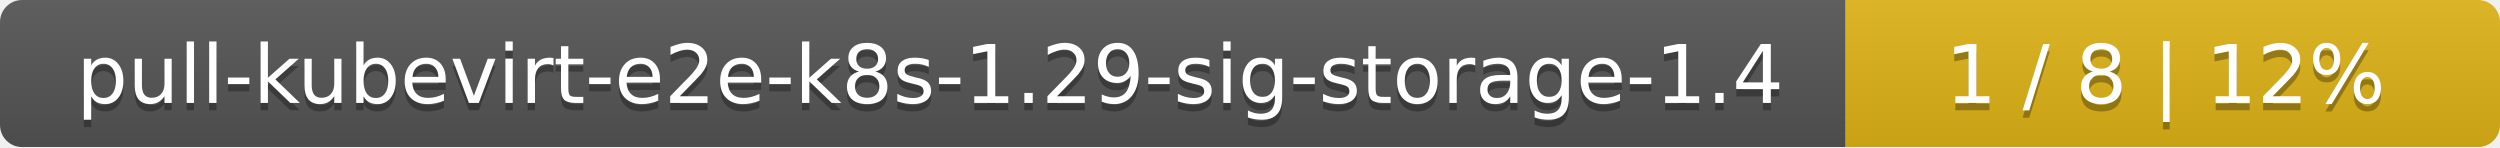
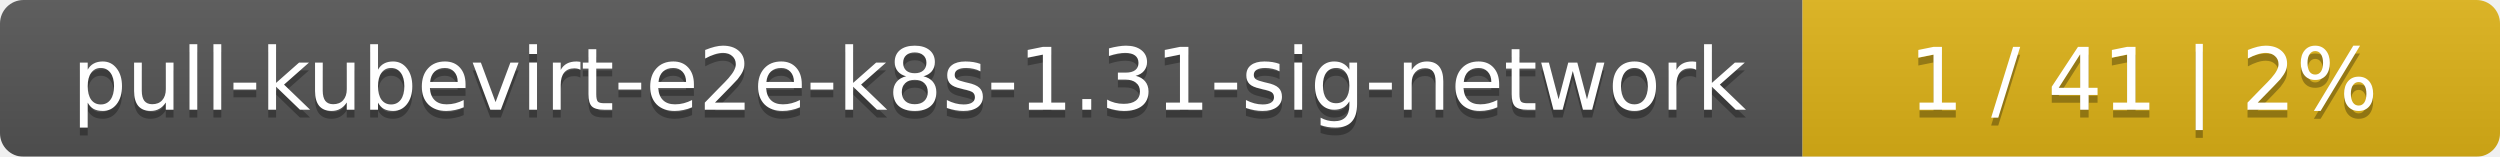
- <svg xmlns="http://www.w3.org/2000/svg" width="340" height="20">
+ <svg xmlns="http://www.w3.org/2000/svg" width="319" height="20">
  <linearGradient id="smooth" x2="0" y2="100%">
    <stop offset="0" stop-color="#bbb" stop-opacity=".1" />
    <stop offset="1" stop-opacity=".1" />
  </linearGradient>
  <mask id="round">
-     <rect width="340" height="20" rx="3" fill="#fff" />
+     <rect width="319" height="20" rx="3" fill="#fff" />
  </mask>
  <g mask="url(#round)">
-     <rect width="251" height="20" fill="#555" />
-     <rect x="251" width="89" height="20" fill="#dfb317" />
-     <rect width="340" height="20" fill="url(#smooth)" />
+     <rect width="230" height="20" fill="#555" />
+     <rect x="230" width="89" height="20" fill="#dfb317" />
+     <rect width="319" height="20" fill="url(#smooth)" />
  </g>
  <g fill="#fff" text-anchor="middle" font-family="DejaVu Sans,Verdana,Geneva,sans-serif" font-size="11">
-     <text x="126.5" y="15" fill="#010101" fill-opacity=".3">pull-kubevirt-e2e-k8s-1.29-sig-storage-1.4</text>
-     <text x="126.5" y="14">pull-kubevirt-e2e-k8s-1.29-sig-storage-1.4</text>
-     <text x="294.5" y="15" fill="#010101" fill-opacity=".3">1 / 8    |    12%</text>
-     <text x="294.5" y="14">1 / 8    |    12%</text>
+     <text x="116" y="15" fill="#010101" fill-opacity=".3">pull-kubevirt-e2e-k8s-1.31-sig-network</text>
+     <text x="116" y="14">pull-kubevirt-e2e-k8s-1.31-sig-network</text>
+     <text x="273.5" y="15" fill="#010101" fill-opacity=".3">1 / 41    |    2%</text>
+     <text x="273.5" y="14">1 / 41    |    2%</text>
  </g>
</svg>
